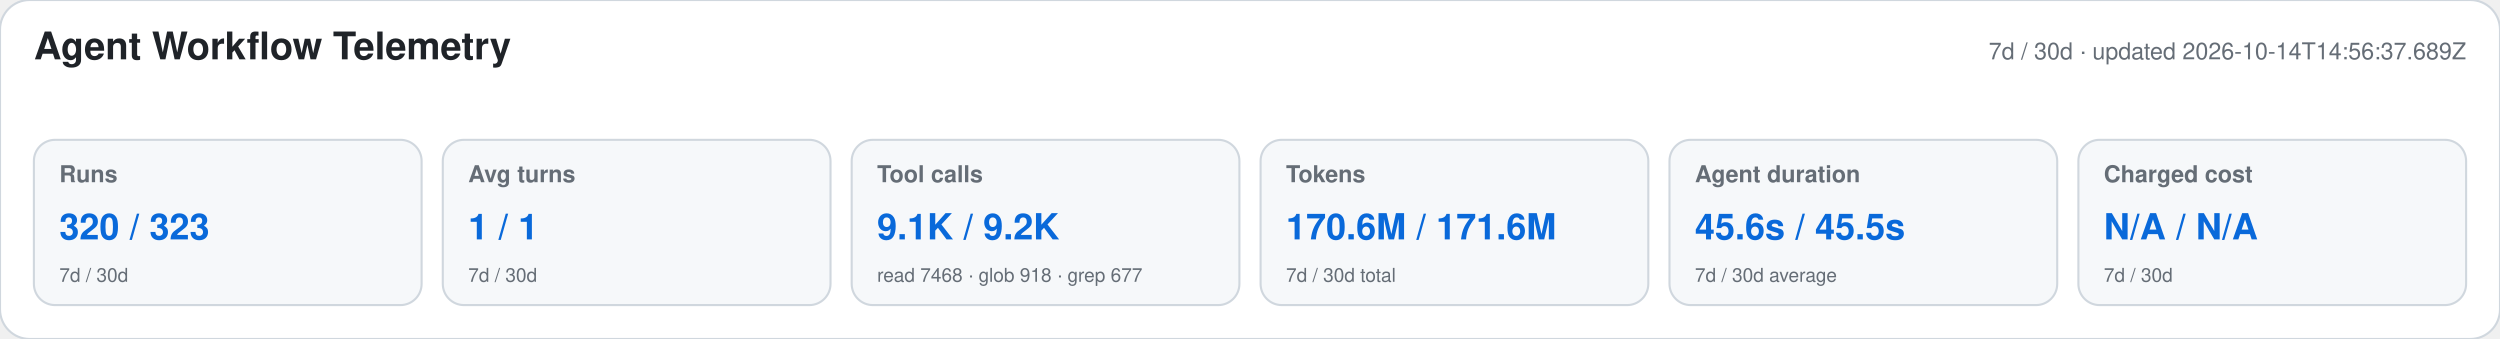
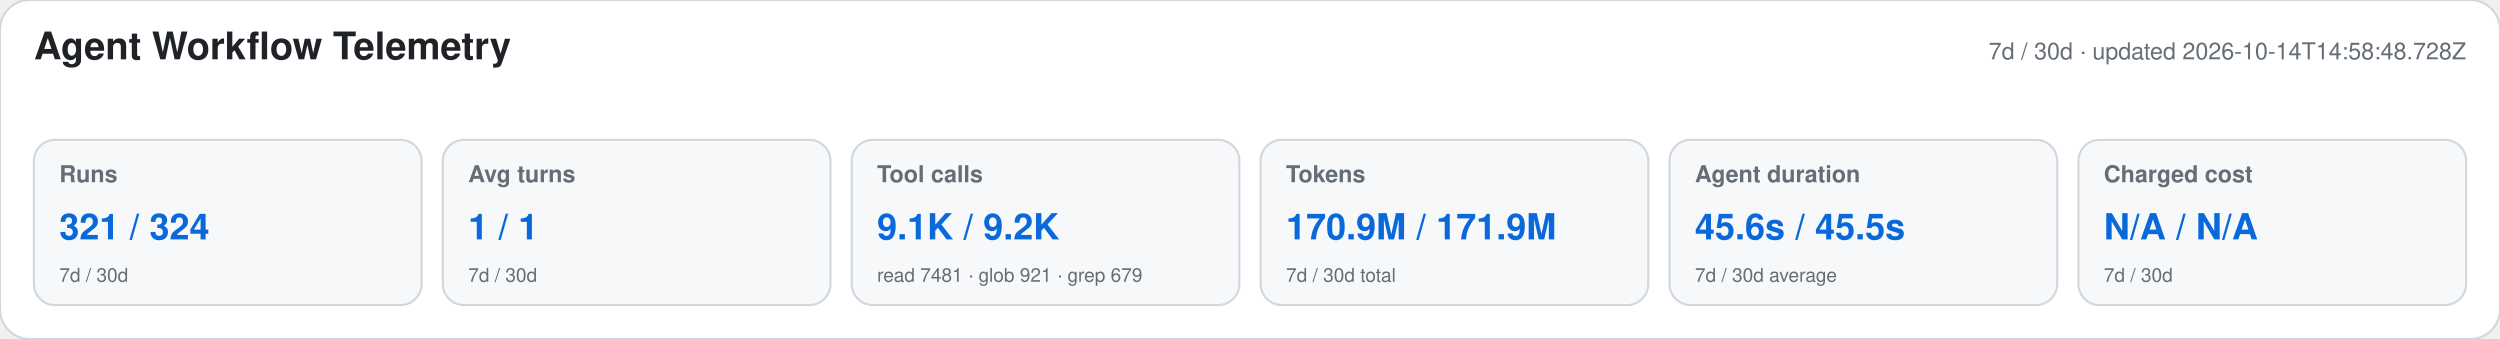
<svg xmlns="http://www.w3.org/2000/svg" width="1180" height="160" viewBox="0 0 1180 160" role="img" aria-labelledby="title desc">
  <style>text{font-family:-apple-system,BlinkMacSystemFont,"Segoe UI",Helvetica,Arial,sans-serif}.heading{font-size:18px;font-weight:650;fill:#1f2328}.meta,.label,.secondary{fill:#656d76}.meta,.label{font-size:11px}.label{font-weight:600}.primary{font-size:17px;font-weight:700;fill:#0969da}.secondary{font-size:9px}</style>
  <rect width="1180" height="160" rx="14" fill="#ffffff" stroke="#d0d7de" />
  <text x="16" y="28" class="heading">Agent Workflow Telemetry</text>
-   <text x="1164" y="28" text-anchor="end" class="meta">7d / 30d · updated 2026-10-14T14:56:37.689Z</text>
+   <text x="1164" y="28" text-anchor="end" class="meta">7d / 30d · updated 2026-10-14T14:58:48.728Z</text>
  <g>
    <rect x="16" y="66" width="183" height="78" rx="10" fill="#f6f8fa" stroke="#d0d7de" />
    <text x="28" y="86" class="label">Runs</text>
-     <text x="28" y="113" class="primary">320 / 323</text>
+     <text x="28" y="113" class="primary">321 / 324</text>
    <text x="28" y="133" class="secondary">7d / 30d</text>
  </g>
  <g>
    <rect x="209" y="66" width="183" height="78" rx="10" fill="#f6f8fa" stroke="#d0d7de" />
    <text x="221" y="86" class="label">Avg turns</text>
    <text x="221" y="113" class="primary">1 / 1</text>
    <text x="221" y="133" class="secondary">7d / 30d</text>
  </g>
  <g>
    <rect x="402" y="66" width="183" height="78" rx="10" fill="#f6f8fa" stroke="#d0d7de" />
    <text x="414" y="86" class="label">Tool calls</text>
    <text x="414" y="113" class="primary">9.1K / 9.2K</text>
-     <text x="414" y="133" class="secondary">read 7468 · glob 918 · grep 677</text>
+     <text x="414" y="133" class="secondary">read 7481 · glob 921 · grep 679</text>
  </g>
  <g>
    <rect x="595" y="66" width="183" height="78" rx="10" fill="#f6f8fa" stroke="#d0d7de" />
    <text x="607" y="86" class="label">Tokens</text>
-     <text x="607" y="113" class="primary">170.6M / 171.6M</text>
+     <text x="607" y="113" class="primary">170.9M / 171.9M</text>
    <text x="607" y="133" class="secondary">7d / 30d total</text>
  </g>
  <g>
    <rect x="788" y="66" width="183" height="78" rx="10" fill="#f6f8fa" stroke="#d0d7de" />
    <text x="800" y="86" class="label">Agent duration</text>
    <text x="800" y="113" class="primary">45.6s / 45.5s</text>
    <text x="800" y="133" class="secondary">7d / 30d average</text>
  </g>
  <g>
    <rect x="981" y="66" width="183" height="78" rx="10" fill="#f6f8fa" stroke="#d0d7de" />
    <text x="993" y="86" class="label">Charged cost</text>
    <text x="993" y="113" class="primary">N/A / N/A</text>
    <text x="993" y="133" class="secondary">7d / 30d</text>
  </g>
</svg>
